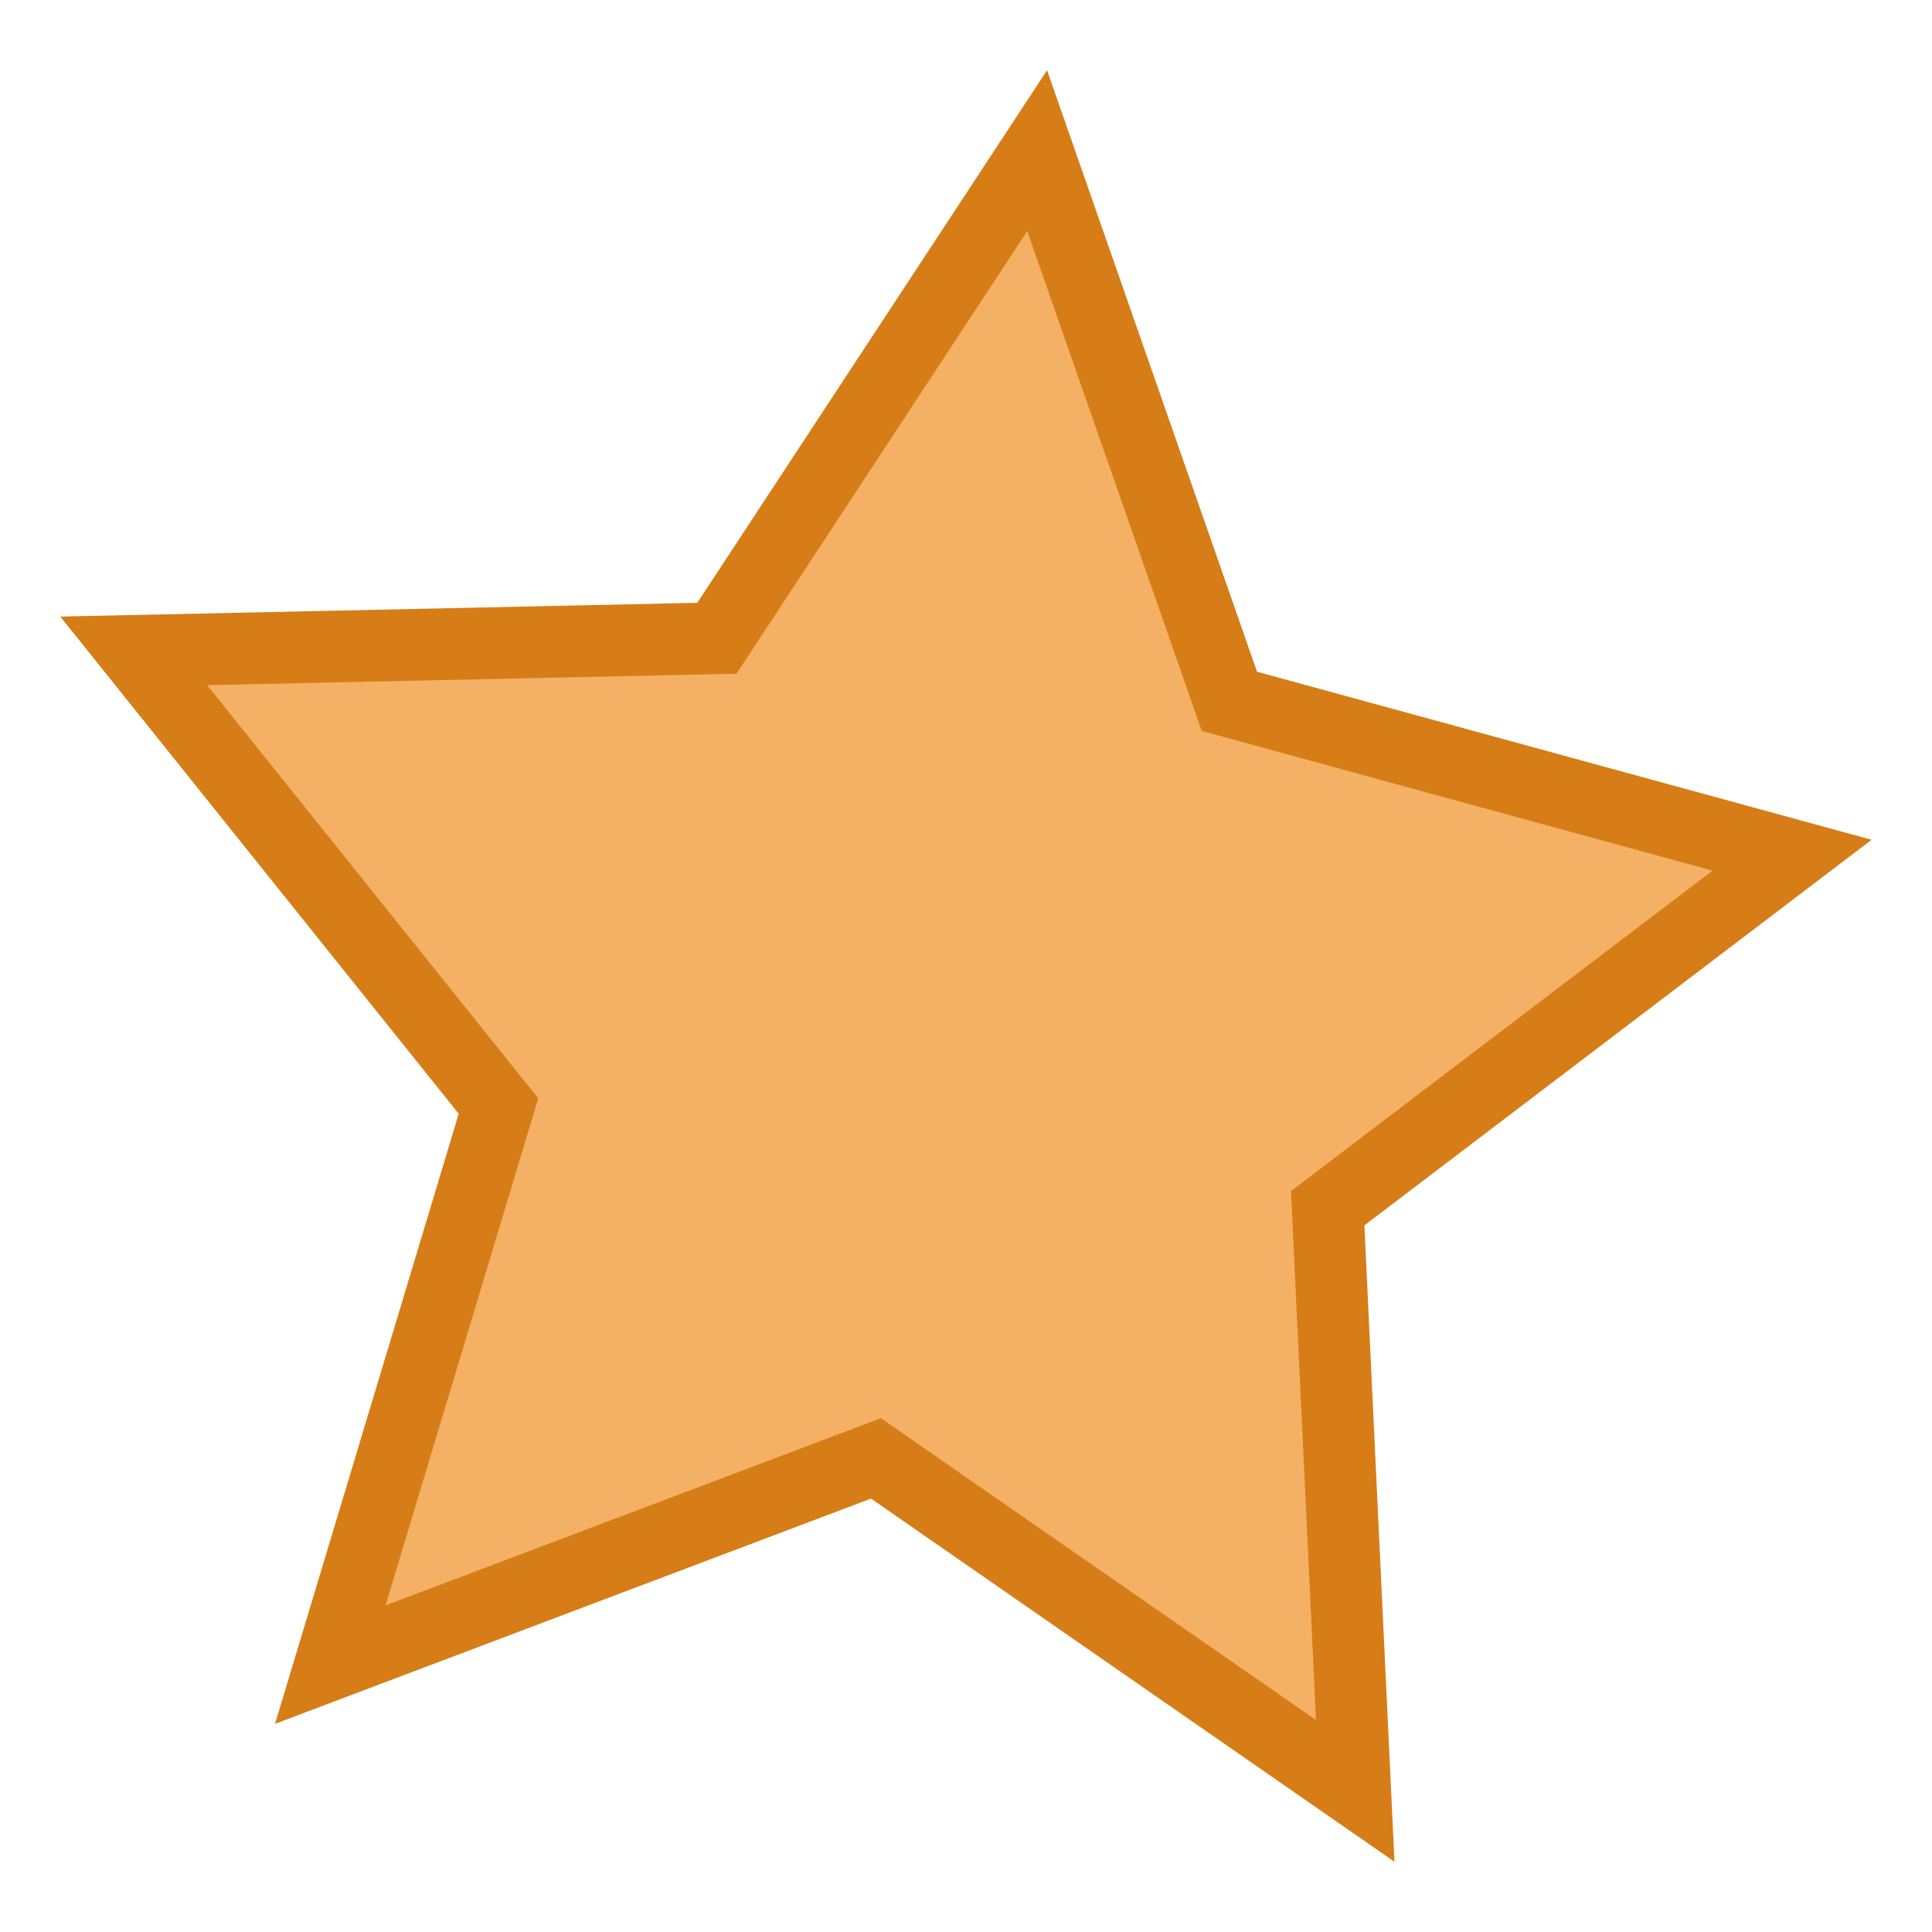
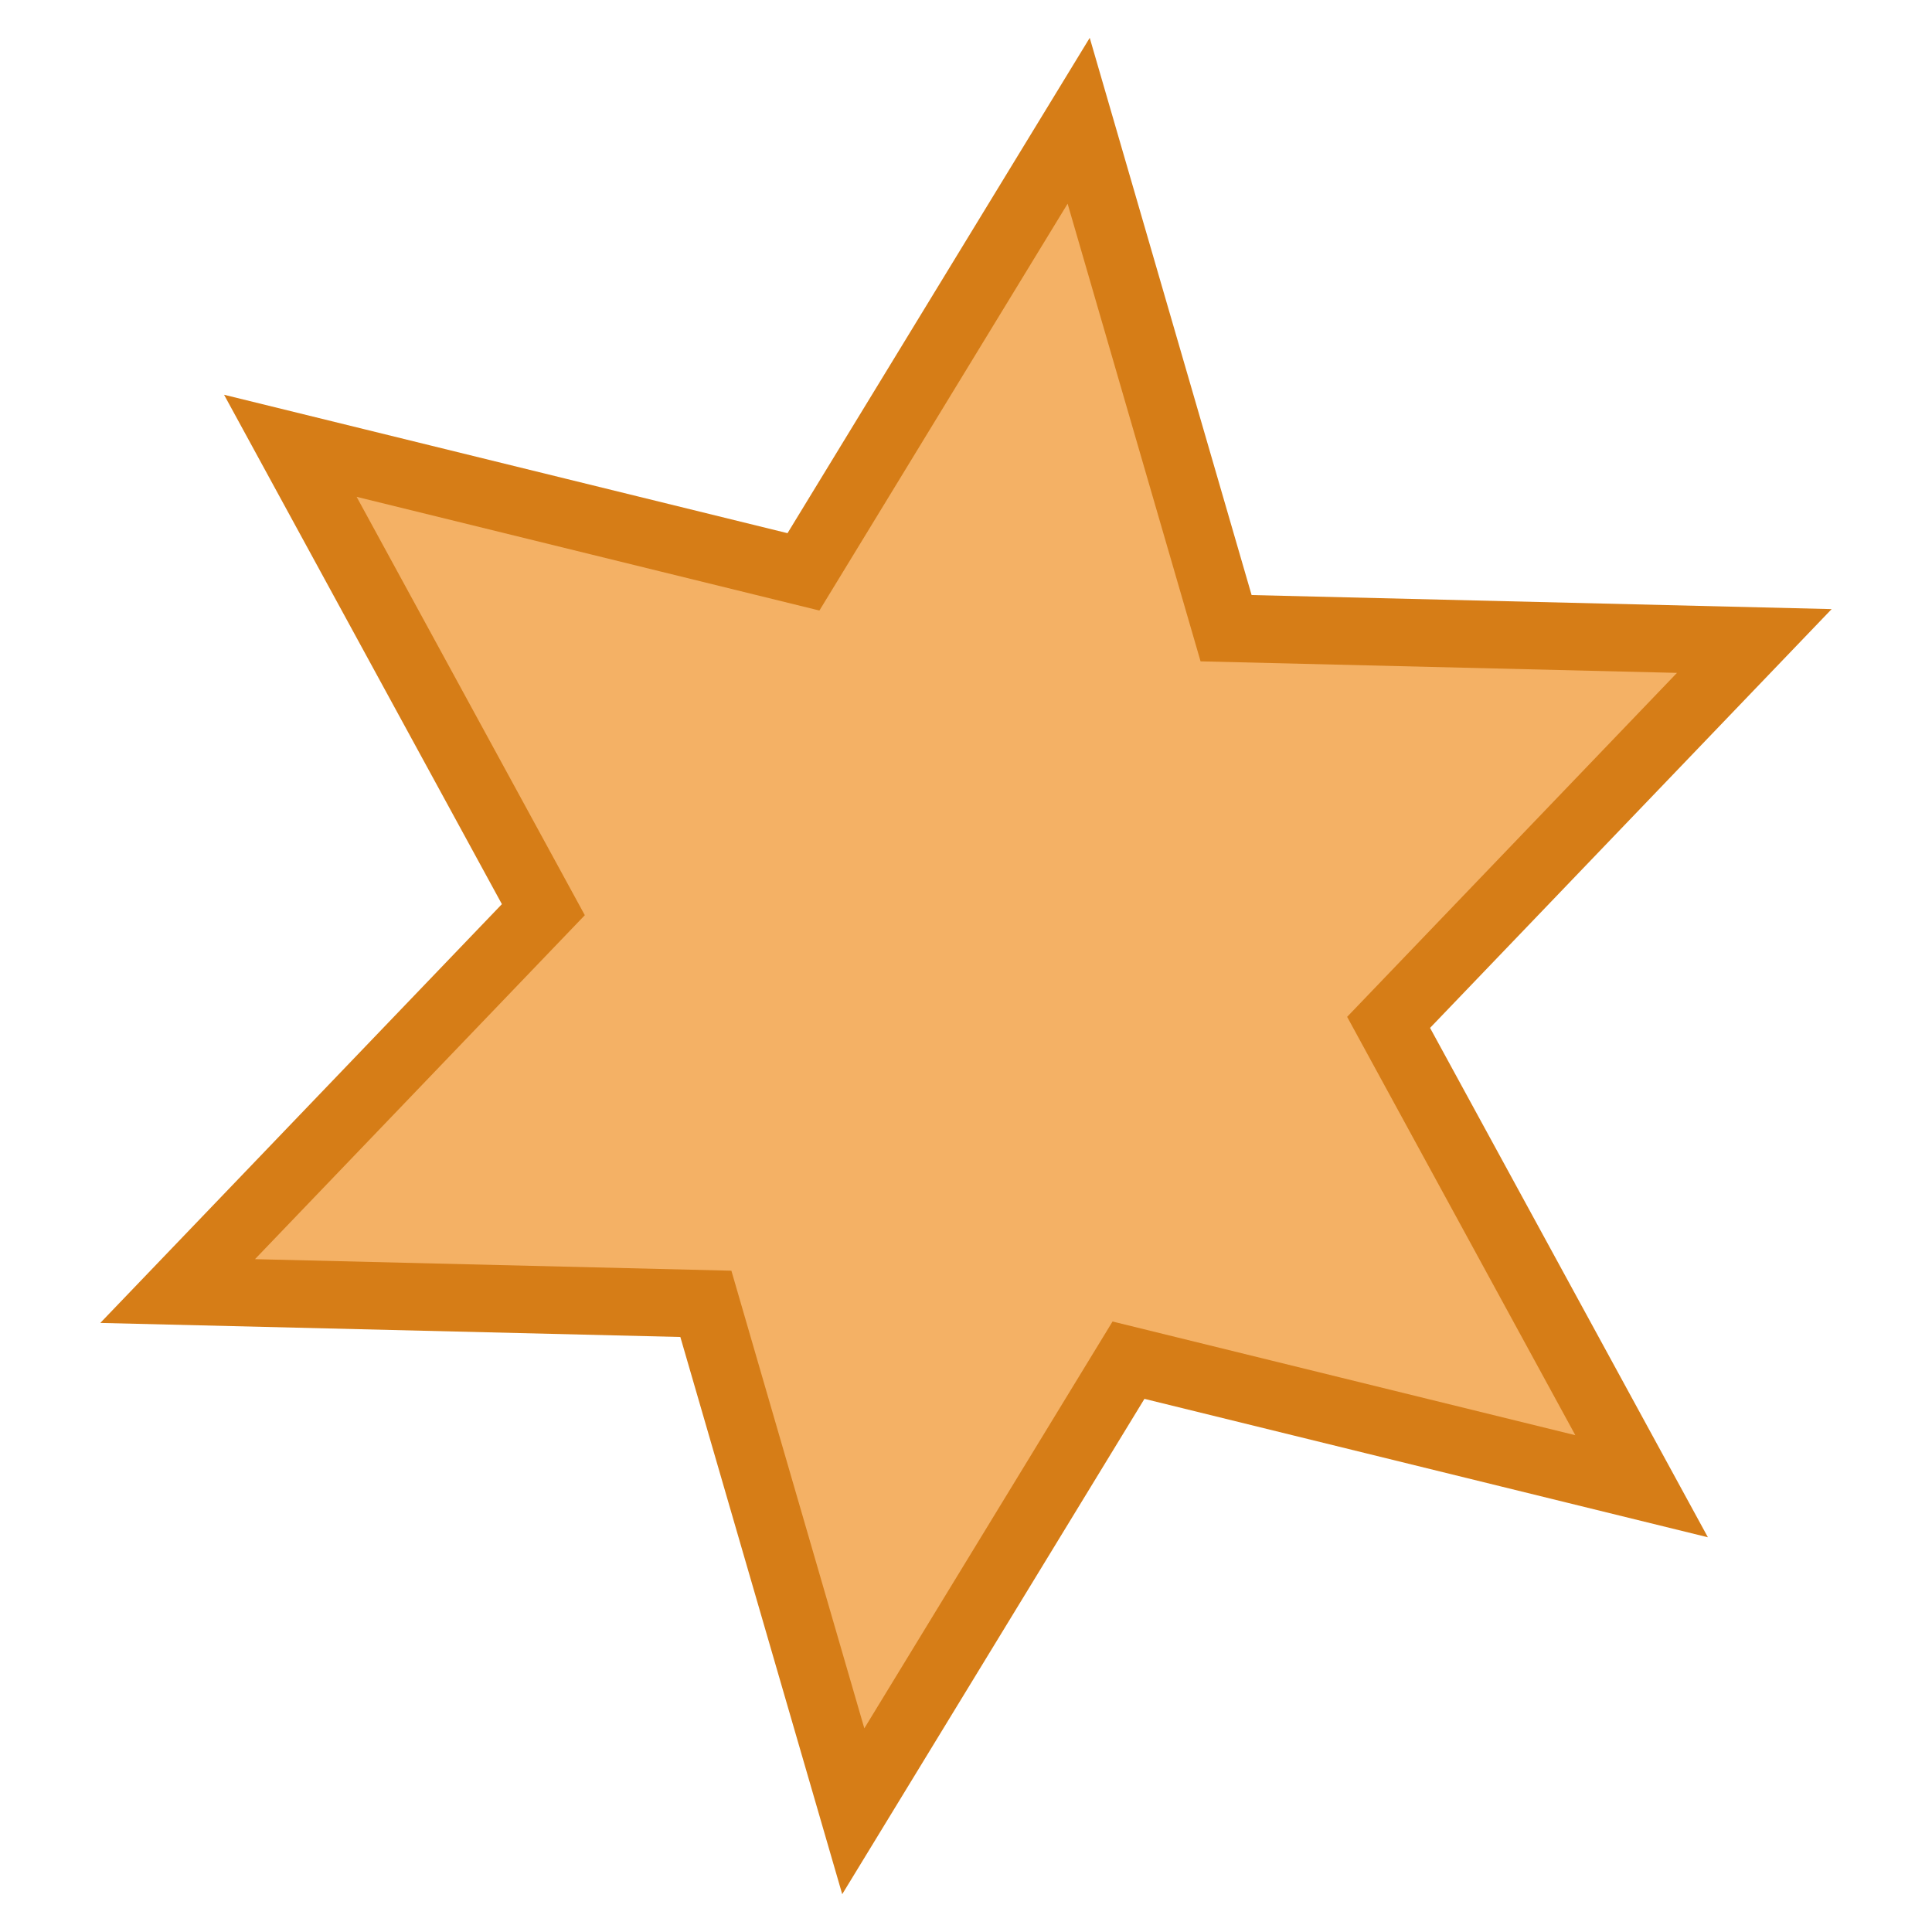
- <svg xmlns="http://www.w3.org/2000/svg" width="32" height="32" version="1.0">
-   <path transform="matrix(.98565 -.20832 .20832 .98565 -171.13 -88.349)" style="opacity:1;vector-effect:none;fill:#f4b165;fill-opacity:1;stroke:#d67d17;stroke-width:1.179;stroke-linecap:butt;stroke-linejoin:miter;stroke-miterlimit:4;stroke-dasharray:none;stroke-dashoffset:0;stroke-opacity:1" d="m163.774 154.344-6.579-6.978-9.478 1.462 4.604-8.413-4.32-8.562 9.424 1.78 6.809-6.755 1.22 9.512 8.528 4.388-8.67 4.1z" />
+ <svg xmlns="http://www.w3.org/2000/svg" width="32" height="32" version="1.0" id="svg8">
+   <path style="fill:#f4b165;fill-opacity:1;stroke:#d67d17;stroke-width:1.198;stroke-dasharray:none;stroke-opacity:1;stop-color:#000" id="path295" d="m15 19-2.616-9.005-9.374-.227L9.5 3 5.01-5.232l9.106 2.237L19-11l2.616 9.005 9.374.227L24.5 5l4.49 8.232-9.106-2.237z" transform="matrix(.93333 0 0 .93333 .133 12.267)" />
</svg>
